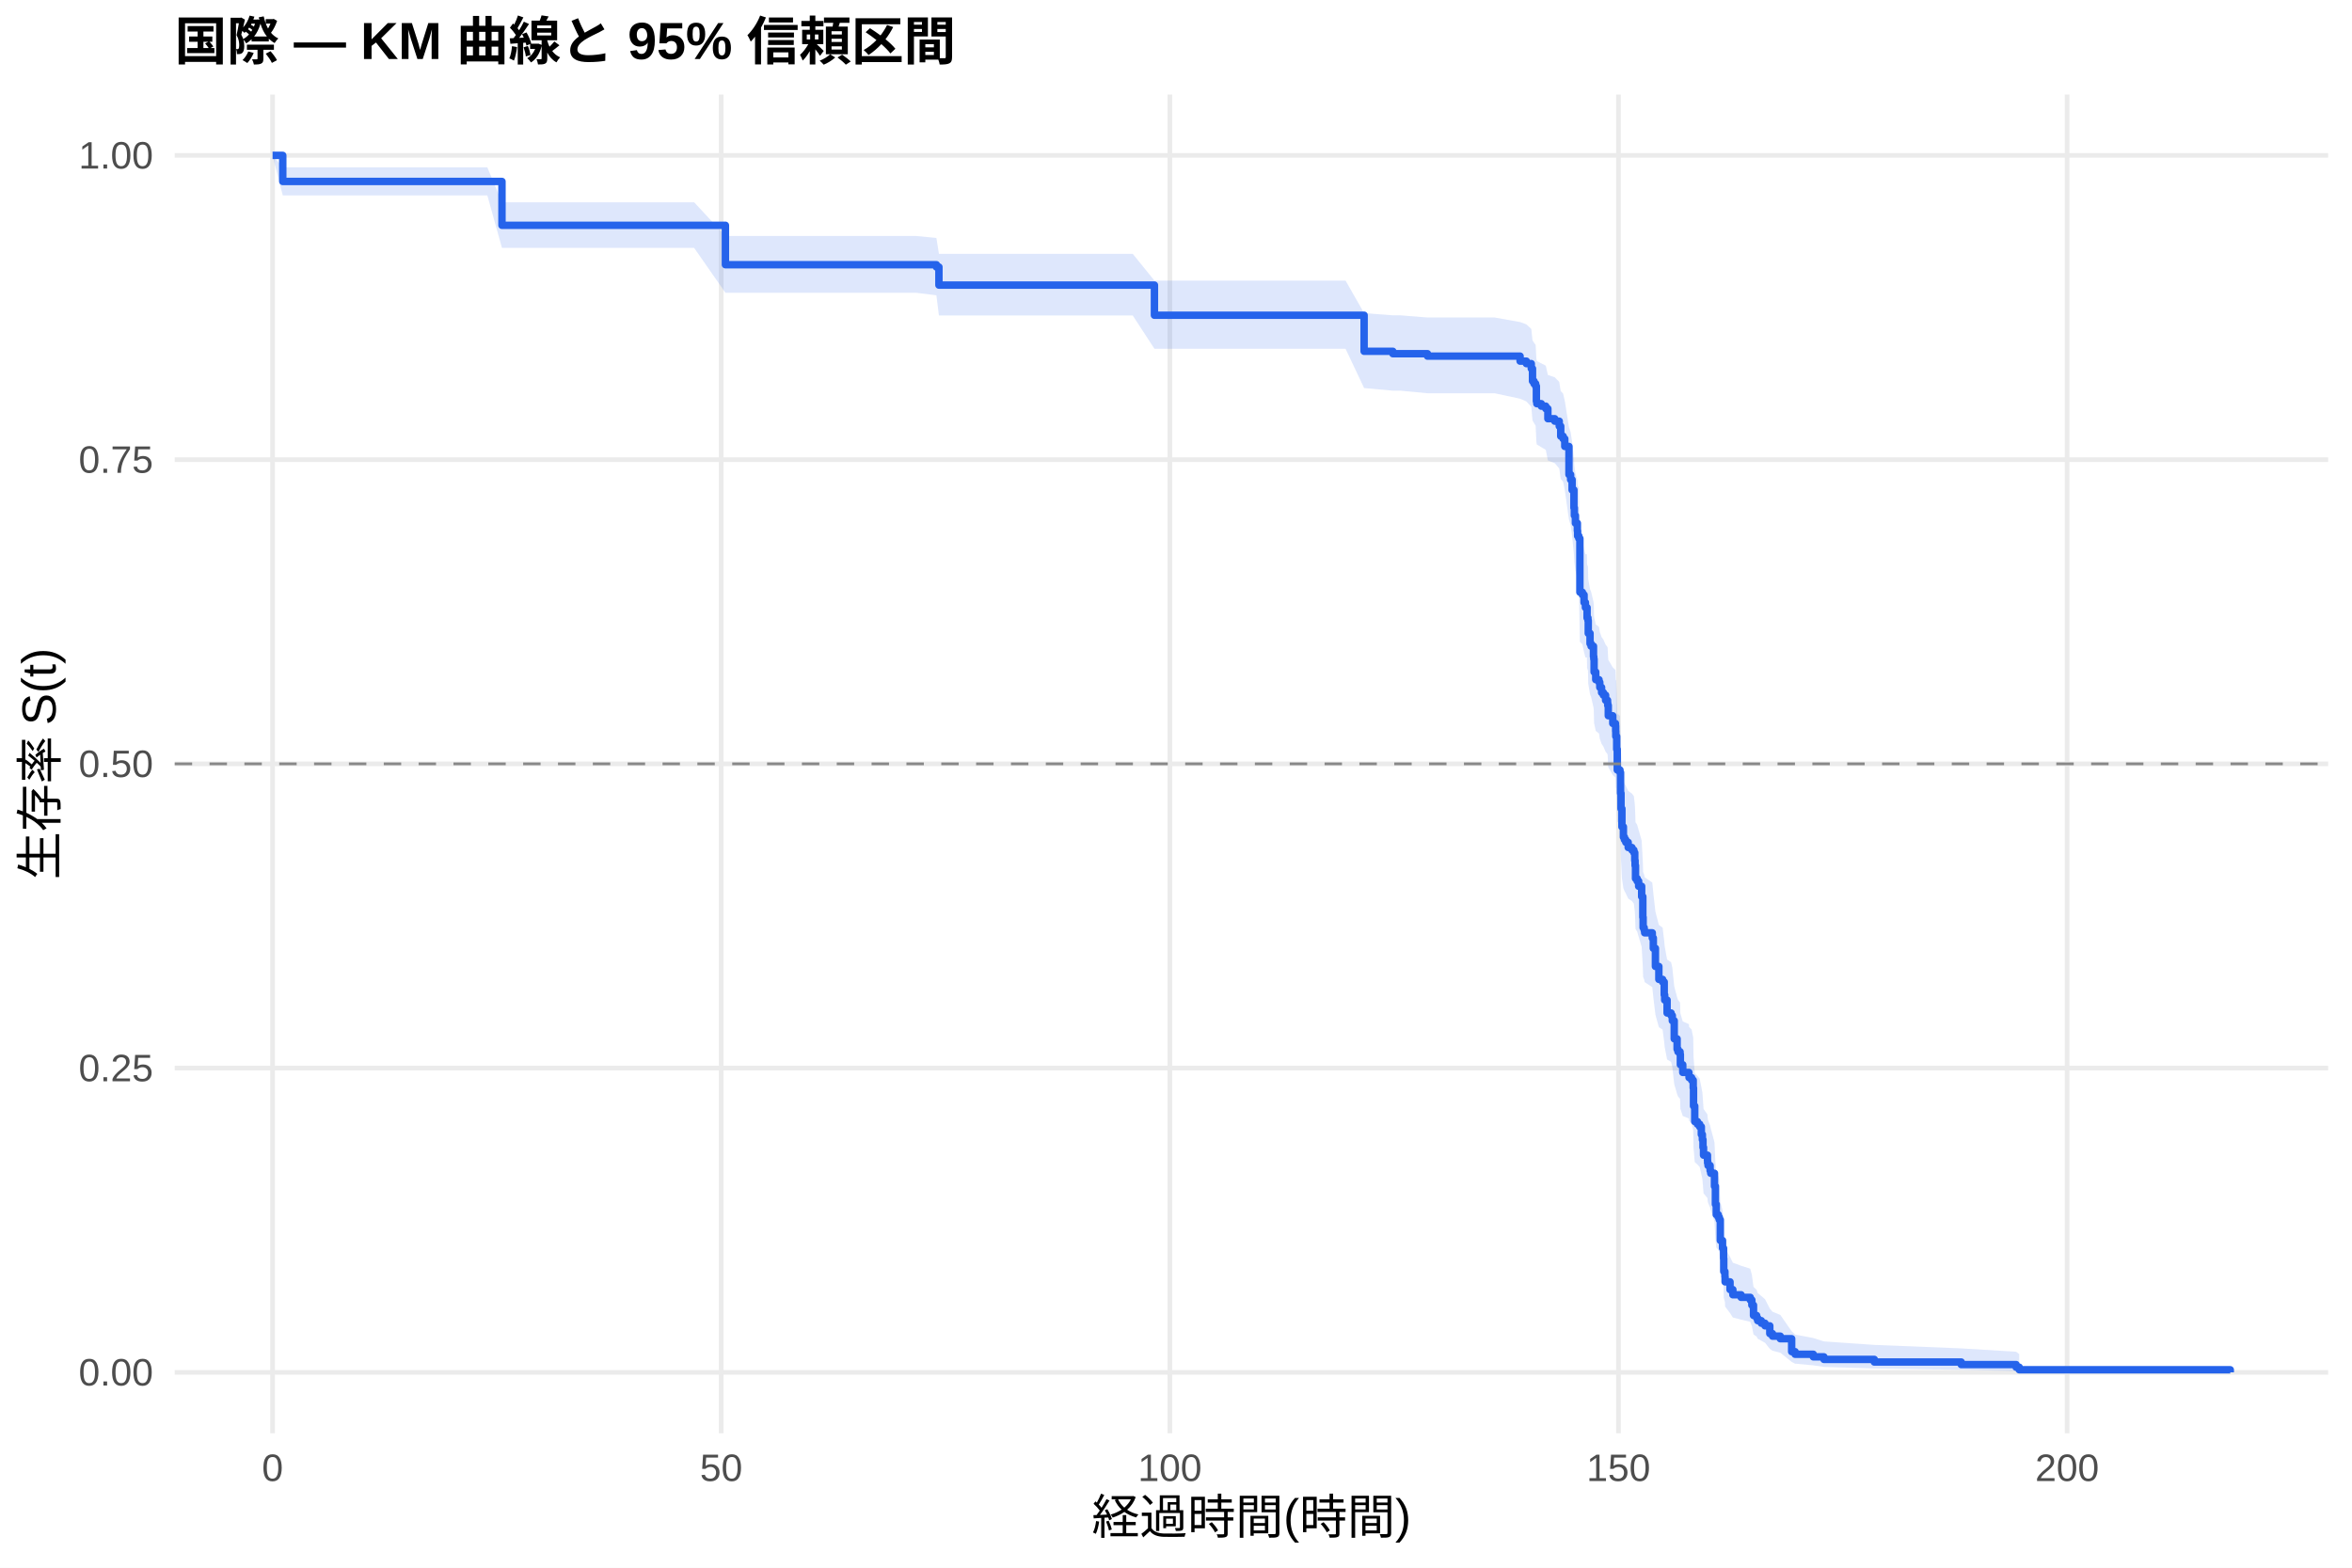
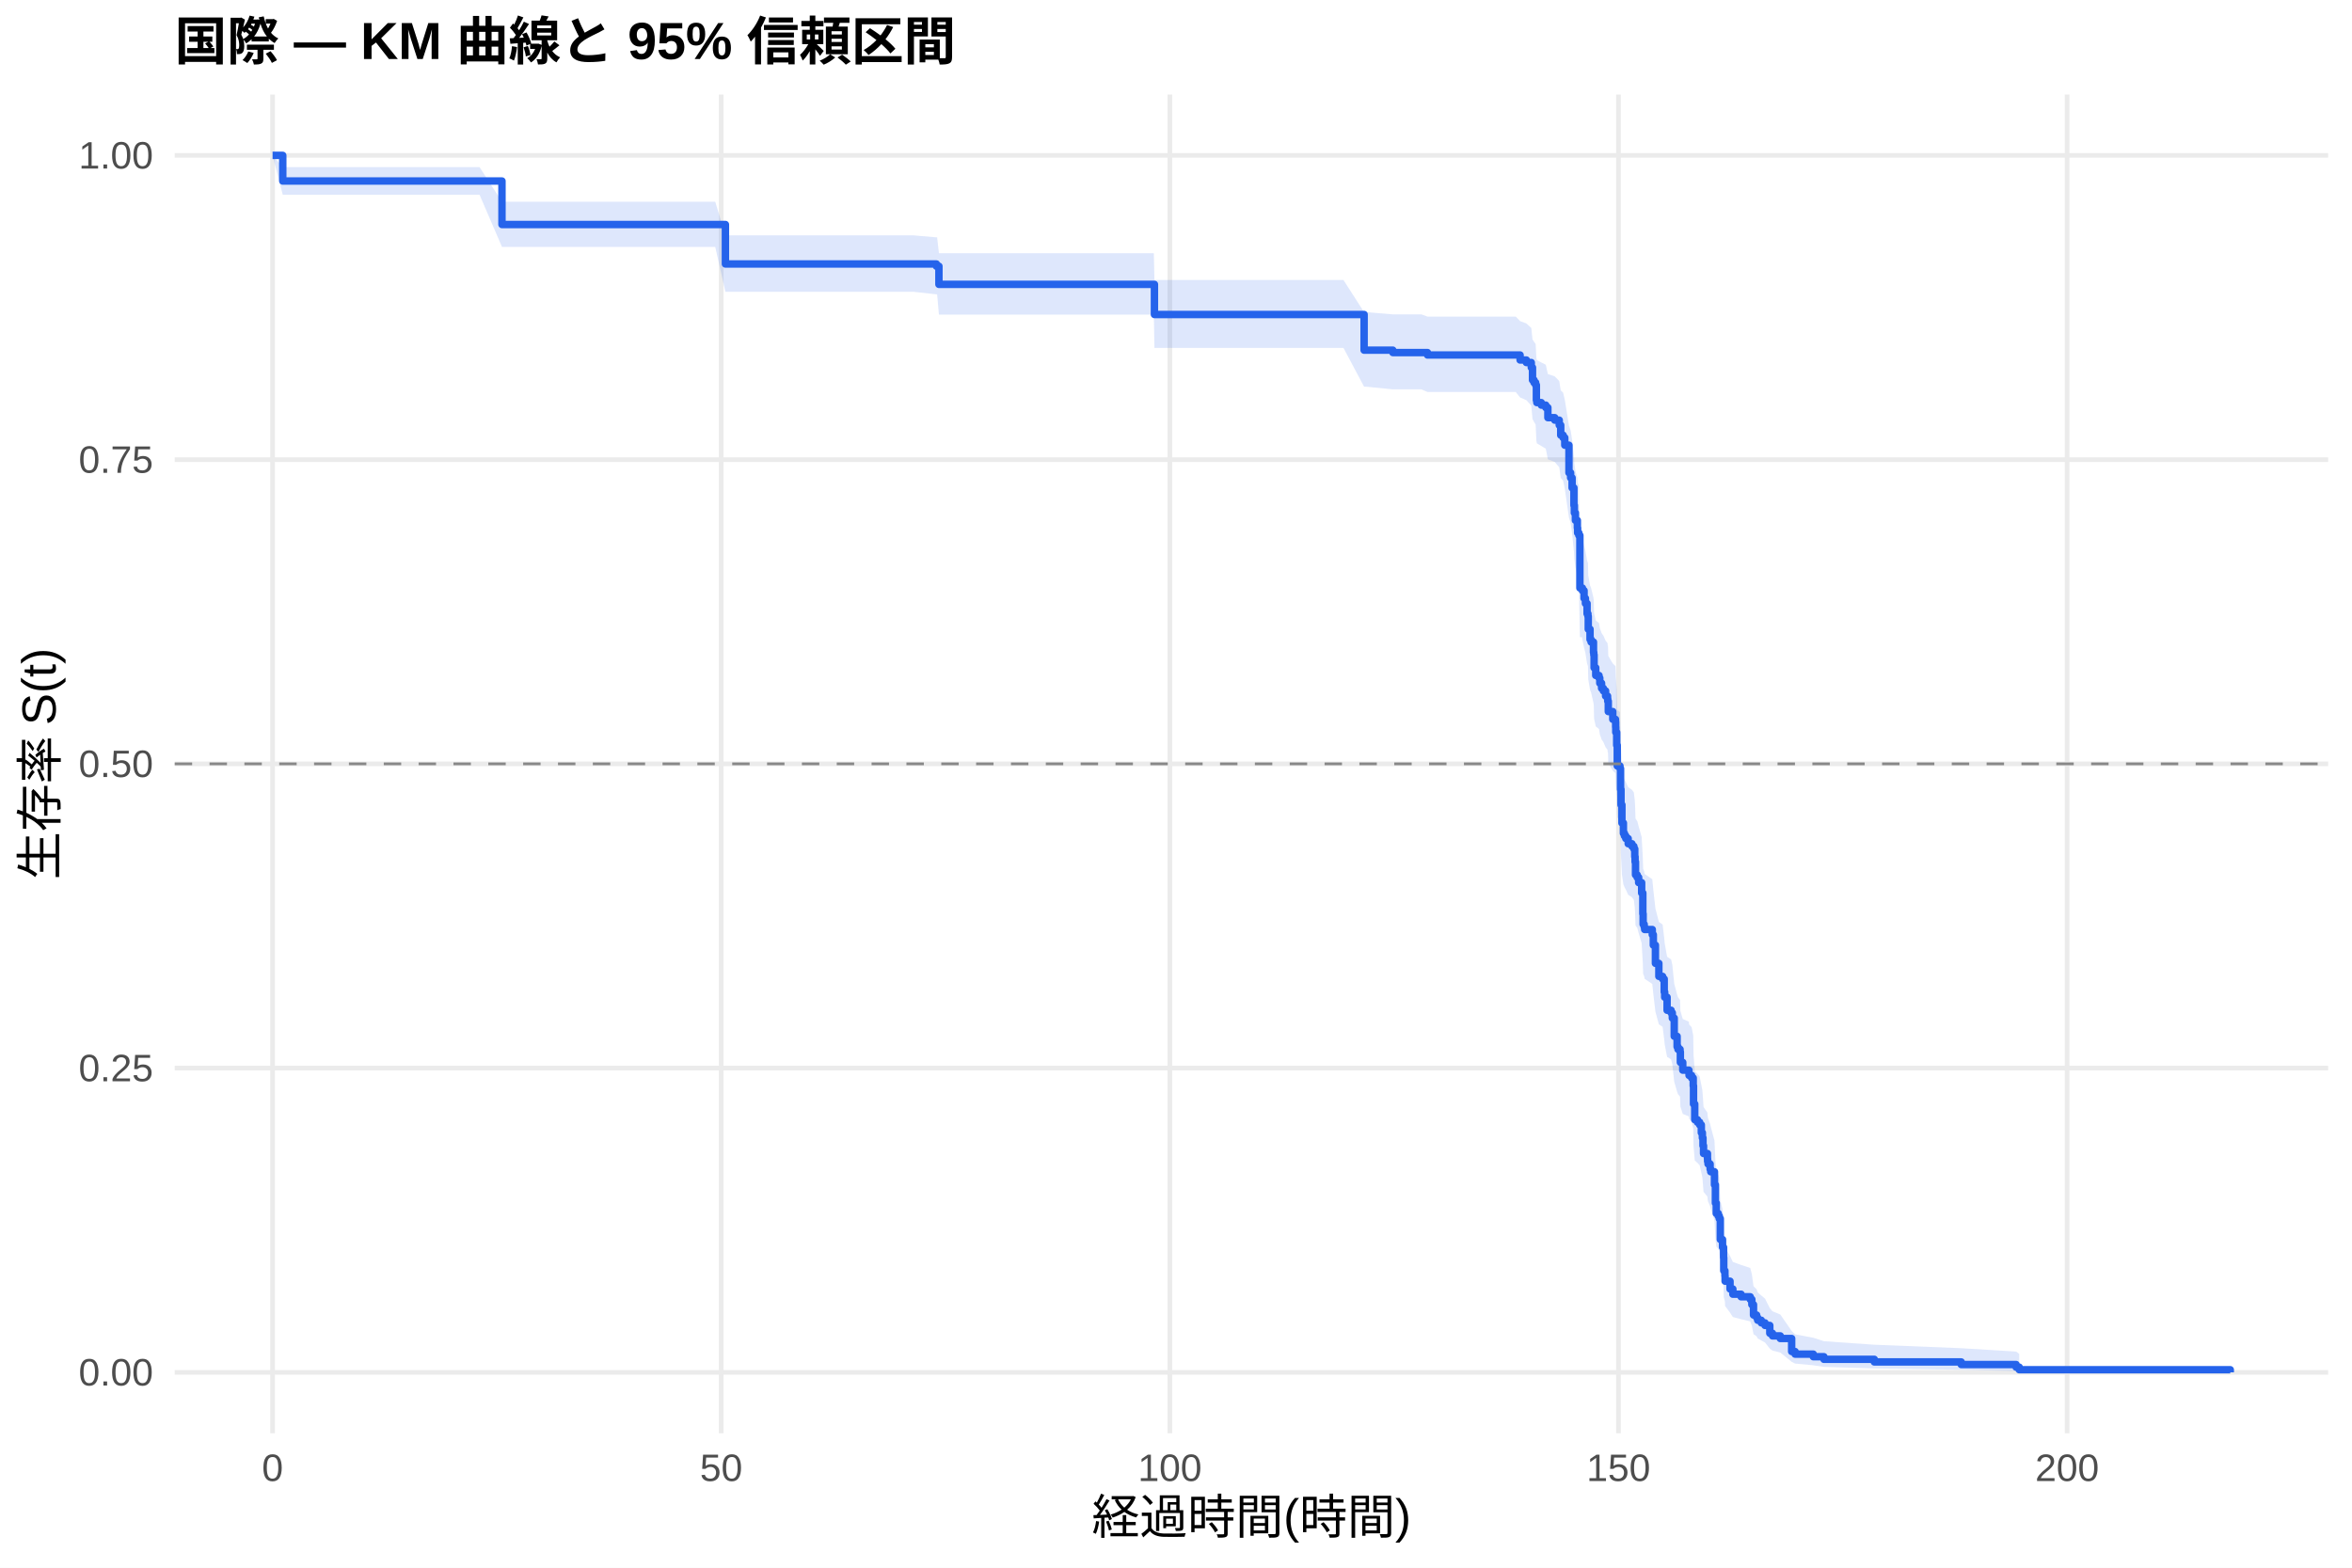
<svg xmlns="http://www.w3.org/2000/svg" width="540.00pt" height="360.00pt" viewBox="0 0 540.00 360.00">
  <g class="svglite">
    <defs>
      <style type="text/css">
    .svglite line, .svglite polyline, .svglite polygon, .svglite path, .svglite rect, .svglite circle {
      fill: none;
      stroke: #000000;
      stroke-linecap: round;
      stroke-linejoin: round;
      stroke-miterlimit: 10.00;
    }
    .svglite text {
      white-space: pre;
    }
    .svglite g.glyphgroup path {
      fill: inherit;
      stroke: none;
    }
  </style>
    </defs>
    <rect width="100%" height="100%" style="stroke: none; fill: #FFFFFF;" />
    <defs>
      <clipPath id="cpMC4wMHw1NDAuMDB8MC4wMHwzNjAuMDA=">
        <rect x="0.00" y="0.00" width="540.00" height="360.00" />
      </clipPath>
    </defs>
    <g clip-path="url(#cpMC4wMHw1NDAuMDB8MC4wMHwzNjAuMDA=)">
      <rect x="0" y="0.00" width="540.00" height="360.00" style="stroke-width: 1.07; stroke: none; fill: #FFFFFF;" />
    </g>
    <defs>
      <clipPath id="cpNDAuMTF8NTM0LjUyfDIxLjcxfDMyOS4xMg==">
        <rect x="40.11" y="21.71" width="494.41" height="307.41" />
      </clipPath>
    </defs>
    <g clip-path="url(#cpNDAuMTF8NTM0LjUyfDIxLjcxfDMyOS4xMg==)">
      <polyline points="40.11,315.14 534.52,315.14 " style="stroke-width: 1.07; stroke: #EBEBEB; stroke-linecap: butt;" />
      <polyline points="40.11,245.28 534.52,245.28 " style="stroke-width: 1.07; stroke: #EBEBEB; stroke-linecap: butt;" />
      <polyline points="40.11,175.41 534.52,175.41 " style="stroke-width: 1.07; stroke: #EBEBEB; stroke-linecap: butt;" />
      <polyline points="40.11,105.55 534.52,105.55 " style="stroke-width: 1.07; stroke: #EBEBEB; stroke-linecap: butt;" />
      <polyline points="40.11,35.68 534.52,35.68 " style="stroke-width: 1.07; stroke: #EBEBEB; stroke-linecap: butt;" />
      <polyline points="62.58,329.12 62.58,21.71 " style="stroke-width: 1.07; stroke: #EBEBEB; stroke-linecap: butt;" />
      <polyline points="165.58,329.12 165.58,21.71 " style="stroke-width: 1.07; stroke: #EBEBEB; stroke-linecap: butt;" />
      <polyline points="268.59,329.12 268.59,21.71 " style="stroke-width: 1.07; stroke: #EBEBEB; stroke-linecap: butt;" />
      <polyline points="371.59,329.12 371.59,21.71 " style="stroke-width: 1.07; stroke: #EBEBEB; stroke-linecap: butt;" />
      <polyline points="474.59,329.12 474.59,21.71 " style="stroke-width: 1.07; stroke: #EBEBEB; stroke-linecap: butt;" />
-       <polygon points="62.58,35.68 64.92,38.43 70.65,38.43 80.33,38.43 92.35,38.43 105.26,38.43 111.89,38.43 115.25,46.45 129.71,46.45 141.76,46.45 159.37,46.45 166.55,54.19 178.22,54.19 194.29,54.19 204.93,54.19 210.32,54.19 214.99,54.64 215.57,58.29 223.09,58.29 232.30,58.29 244.00,58.29 260.07,58.29 265.05,64.44 283.90,64.44 294.06,64.44 303.61,64.44 308.93,64.44 313.19,71.91 319.78,72.41 321.49,72.41 327.74,72.91 332.21,72.91 343.16,72.91 349.00,73.96 350.44,74.48 351.57,75.53 351.85,78.15 352.19,78.68 352.57,79.21 352.74,82.38 352.84,82.91 353.87,83.44 354.90,83.97 355.38,86.10 356.96,86.64 357.99,87.71 358.33,89.85 358.37,89.85 358.88,90.40 359.26,92.04 360.22,98.10 360.60,99.20 360.94,101.42 361.36,105.31 361.46,106.98 361.70,108.66 362.15,110.34 362.21,111.46 362.49,112.02 362.73,123.86 363.31,124.43 363.69,126.13 364.00,127.27 364.34,127.27 364.38,129.56 364.58,130.13 364.65,133.00 365.06,135.30 365.30,135.88 365.85,138.18 365.92,138.76 365.99,141.65 366.37,143.38 367.12,143.96 367.30,145.12 367.71,146.28 368.12,146.86 368.63,148.02 369.08,148.61 369.12,149.19 369.25,151.52 370.28,153.26 370.90,153.85 370.94,155.02 370.97,156.18 371.07,156.18 371.18,159.12 371.31,163.83 371.93,164.42 372.07,169.15 372.17,172.70 372.38,176.86 372.72,179.24 372.96,179.84 373.27,180.44 373.82,181.63 374.68,182.23 375.12,182.82 375.33,184.62 375.40,185.81 375.50,188.81 375.88,189.41 376.22,190.61 376.91,193.01 377.18,197.83 377.25,200.25 377.49,200.86 377.60,201.46 379.35,202.67 379.59,205.10 380.07,209.35 380.86,212.40 381.72,213.01 382.09,216.06 382.20,217.29 382.75,220.35 383.67,220.97 383.95,222.20 384.39,226.51 385.05,228.98 385.25,229.60 385.73,230.22 385.80,232.70 386.35,234.56 387.76,235.18 387.79,235.80 388.38,236.42 388.75,238.29 388.82,242.67 389.10,246.43 389.72,247.06 390.23,247.69 390.61,249.58 390.85,250.85 390.99,252.75 391.12,254.65 392.02,255.92 392.05,256.55 392.15,257.19 392.63,258.47 392.77,259.10 393.63,262.30 393.84,266.81 394.04,269.40 394.49,270.05 394.73,270.70 394.97,275.93 395.48,277.90 395.72,280.55 395.76,283.88 396.03,285.23 396.07,286.57 397.20,288.61 397.85,289.97 399.74,290.66 401.84,291.34 402.21,292.72 402.59,295.51 403.31,296.21 403.55,296.92 404.38,297.62 405.23,298.34 406.33,300.49 406.95,301.22 408.74,301.95 411.35,305.70 412.14,306.47 416.32,307.26 418.76,308.04 430.33,308.84 450.28,309.64 462.88,310.41 463.60,310.94 463.60,315.06 462.88,314.84 450.28,314.57 430.33,314.25 418.76,313.90 416.32,313.53 412.14,313.15 411.35,312.75 408.74,310.63 406.95,310.18 406.33,309.73 405.23,308.35 404.38,307.88 403.55,307.41 403.31,306.93 402.59,306.45 402.21,304.51 401.84,303.53 399.74,303.04 397.85,302.54 397.20,301.54 396.07,300.03 396.03,299.01 395.76,297.99 395.72,295.42 395.48,293.33 394.97,291.76 394.73,287.53 394.49,287.00 394.04,286.47 393.84,284.33 393.63,280.56 392.77,277.85 392.63,277.30 392.15,276.21 392.05,275.67 392.02,275.12 391.12,274.03 390.99,272.38 390.85,270.73 390.61,269.63 390.23,267.98 389.72,267.42 389.10,266.87 388.82,263.54 388.75,259.64 388.38,257.96 387.79,257.40 387.76,256.84 386.35,256.28 385.80,254.60 385.73,252.35 385.25,251.78 385.05,251.22 384.39,248.96 383.95,245.00 383.67,243.86 382.75,243.29 382.20,240.45 382.09,239.30 381.72,236.45 380.86,235.88 380.07,233.01 379.59,228.99 379.35,226.68 377.60,225.53 377.49,224.95 377.25,224.38 377.18,222.06 376.91,217.42 376.22,215.10 375.88,213.93 375.50,213.35 375.40,210.44 375.33,209.27 375.12,207.51 374.68,206.93 373.82,206.34 373.27,205.17 372.96,204.59 372.72,204.00 372.38,201.65 372.17,197.53 372.07,194.00 371.93,189.26 371.31,188.67 371.18,183.92 371.07,180.95 370.97,180.95 370.94,179.76 370.90,178.57 370.28,177.98 369.25,176.19 369.12,173.81 369.08,173.21 368.63,172.62 368.12,171.42 367.71,170.83 367.30,169.63 367.12,168.44 366.37,167.84 365.99,166.04 365.92,163.04 365.85,162.44 365.30,160.04 365.06,159.43 364.65,157.02 364.58,154.00 364.38,153.40 364.34,150.98 364.00,150.98 363.69,149.78 363.31,147.97 362.73,147.37 362.49,134.64 362.21,134.03 362.15,132.81 361.70,130.98 361.46,129.15 361.36,127.31 360.94,123.02 360.60,120.55 360.22,119.32 359.26,112.51 358.88,110.64 358.37,110.02 358.33,110.02 357.99,107.58 356.96,106.36 355.38,105.75 354.90,103.30 353.87,102.69 352.84,102.07 352.74,101.46 352.57,97.76 352.19,97.14 351.85,96.53 351.57,93.43 350.44,92.18 349.00,91.56 343.16,90.31 332.21,90.31 327.74,90.31 321.49,89.71 319.78,89.71 313.19,89.11 308.93,80.09 303.61,80.09 294.06,80.09 283.90,80.09 265.05,80.09 260.07,72.45 244.00,72.45 232.30,72.45 223.09,72.45 215.57,72.45 214.99,67.81 210.32,67.23 204.93,67.23 194.29,67.23 178.22,67.23 166.55,67.23 159.37,56.93 141.76,56.93 129.71,56.93 115.25,56.93 111.89,44.87 105.26,44.87 92.35,44.87 80.33,44.87 70.65,44.87 64.92,44.87 62.58,35.68 " style="stroke-width: 0.00; stroke: none; stroke-linecap: butt; fill: #2563EB; fill-opacity: 0.15;" />
-       <polyline points="62.58,35.68 64.92,38.43 70.65,38.43 80.33,38.43 92.35,38.43 105.26,38.43 111.89,38.43 115.25,46.45 129.71,46.45 141.76,46.45 159.37,46.45 166.55,54.19 178.22,54.19 194.29,54.19 204.93,54.19 210.32,54.19 214.99,54.64 215.57,58.29 223.09,58.29 232.30,58.29 244.00,58.29 260.07,58.29 265.05,64.44 283.90,64.44 294.06,64.44 303.61,64.44 308.93,64.44 313.19,71.91 319.78,72.41 321.49,72.41 327.74,72.91 332.21,72.91 343.16,72.91 349.00,73.96 350.44,74.48 351.57,75.53 351.85,78.15 352.19,78.68 352.57,79.21 352.74,82.38 352.84,82.91 353.87,83.44 354.90,83.97 355.38,86.10 356.96,86.64 357.99,87.71 358.33,89.85 358.37,89.85 358.88,90.40 359.26,92.04 360.22,98.10 360.60,99.20 360.94,101.42 361.36,105.31 361.46,106.98 361.70,108.66 362.15,110.34 362.21,111.46 362.49,112.02 362.73,123.86 363.31,124.43 363.69,126.13 364.00,127.27 364.34,127.27 364.38,129.56 364.58,130.13 364.65,133.00 365.06,135.30 365.30,135.88 365.85,138.18 365.92,138.76 365.99,141.65 366.37,143.38 367.12,143.96 367.30,145.12 367.71,146.28 368.12,146.86 368.63,148.02 369.08,148.61 369.12,149.19 369.25,151.52 370.28,153.26 370.90,153.85 370.94,155.02 370.97,156.18 371.07,156.18 371.18,159.12 371.31,163.83 371.93,164.42 372.07,169.15 372.17,172.70 372.38,176.86 372.72,179.24 372.96,179.84 373.27,180.44 373.82,181.63 374.68,182.23 375.12,182.82 375.33,184.62 375.40,185.81 375.50,188.81 375.88,189.41 376.22,190.61 376.91,193.01 377.18,197.83 377.25,200.25 377.49,200.86 377.60,201.46 379.35,202.67 379.59,205.10 380.07,209.35 380.86,212.40 381.72,213.01 382.09,216.06 382.20,217.29 382.75,220.35 383.67,220.97 383.95,222.20 384.39,226.51 385.05,228.98 385.25,229.60 385.73,230.22 385.80,232.70 386.35,234.56 387.76,235.18 387.79,235.80 388.38,236.42 388.75,238.29 388.82,242.67 389.10,246.43 389.72,247.06 390.23,247.69 390.61,249.58 390.85,250.85 390.99,252.75 391.12,254.65 392.02,255.92 392.05,256.55 392.15,257.19 392.63,258.47 392.77,259.10 393.63,262.30 393.84,266.81 394.04,269.40 394.49,270.05 394.73,270.70 394.97,275.93 395.48,277.90 395.72,280.55 395.76,283.88 396.03,285.23 396.07,286.57 397.20,288.61 397.85,289.97 399.74,290.66 401.84,291.34 402.21,292.72 402.59,295.51 403.31,296.21 403.55,296.92 404.38,297.62 405.23,298.34 406.33,300.49 406.95,301.22 408.74,301.95 411.35,305.70 412.14,306.47 416.32,307.26 418.76,308.04 430.33,308.84 450.28,309.64 462.88,310.41 463.60,310.94 " style="stroke-width: 1.07; stroke: none; stroke-linecap: butt;" />
-       <polyline points="463.60,315.06 462.88,314.84 450.28,314.57 430.33,314.25 418.76,313.90 416.32,313.53 412.14,313.15 411.35,312.75 408.74,310.63 406.95,310.18 406.33,309.73 405.23,308.35 404.38,307.88 403.55,307.41 403.31,306.93 402.59,306.45 402.21,304.51 401.84,303.53 399.74,303.04 397.85,302.54 397.20,301.54 396.07,300.03 396.03,299.01 395.76,297.99 395.72,295.42 395.48,293.33 394.97,291.76 394.73,287.53 394.49,287.00 394.04,286.47 393.84,284.33 393.63,280.56 392.77,277.85 392.63,277.30 392.15,276.21 392.05,275.67 392.02,275.12 391.12,274.03 390.99,272.38 390.85,270.73 390.61,269.63 390.23,267.98 389.72,267.42 389.10,266.87 388.82,263.54 388.75,259.64 388.38,257.96 387.79,257.40 387.76,256.84 386.35,256.28 385.80,254.60 385.73,252.35 385.25,251.78 385.05,251.22 384.39,248.96 383.95,245.00 383.67,243.86 382.75,243.29 382.20,240.45 382.09,239.30 381.72,236.45 380.86,235.88 380.07,233.01 379.59,228.99 379.35,226.68 377.60,225.53 377.49,224.95 377.25,224.38 377.18,222.06 376.91,217.42 376.22,215.10 375.88,213.93 375.50,213.35 375.40,210.44 375.33,209.27 375.12,207.51 374.68,206.93 373.82,206.34 373.27,205.17 372.96,204.59 372.72,204.00 372.38,201.65 372.17,197.53 372.07,194.00 371.93,189.26 371.31,188.67 371.18,183.92 371.07,180.95 370.97,180.95 370.94,179.76 370.90,178.57 370.28,177.98 369.25,176.19 369.12,173.81 369.08,173.21 368.63,172.62 368.12,171.42 367.71,170.83 367.30,169.63 367.12,168.44 366.37,167.84 365.99,166.04 365.92,163.04 365.85,162.44 365.30,160.04 365.06,159.43 364.65,157.02 364.58,154.00 364.38,153.40 364.34,150.98 364.00,150.98 363.69,149.78 363.31,147.97 362.73,147.37 362.49,134.64 362.21,134.03 362.15,132.81 361.70,130.98 361.46,129.15 361.36,127.31 360.94,123.02 360.60,120.55 360.22,119.32 359.26,112.51 358.88,110.64 358.37,110.02 358.33,110.02 357.99,107.58 356.96,106.36 355.38,105.75 354.90,103.30 353.87,102.69 352.84,102.07 352.74,101.46 352.57,97.76 352.19,97.14 351.85,96.53 351.57,93.43 350.44,92.18 349.00,91.56 343.16,90.31 332.21,90.31 327.74,90.31 321.49,89.71 319.78,89.71 313.19,89.11 308.93,80.09 303.61,80.09 294.06,80.09 283.90,80.09 265.05,80.09 260.07,72.45 244.00,72.45 232.30,72.45 223.09,72.45 215.57,72.45 214.99,67.81 210.32,67.23 204.93,67.23 194.29,67.23 178.22,67.23 166.55,67.23 159.37,56.93 141.76,56.93 129.71,56.93 115.25,56.93 111.89,44.87 105.26,44.87 92.35,44.87 80.33,44.87 70.65,44.87 64.92,44.87 62.58,35.68 " style="stroke-width: 1.07; stroke: none; stroke-linecap: butt;" />
-       <polyline points="62.58,35.68 64.92,35.68 64.92,41.67 70.65,41.67 70.65,41.67 80.33,41.67 80.33,41.67 92.35,41.67 92.35,41.67 105.26,41.67 105.26,41.67 111.89,41.67 111.89,41.67 115.25,41.67 115.25,51.74 129.71,51.74 129.71,51.74 141.76,51.74 141.76,51.74 159.37,51.74 159.37,51.74 166.55,51.74 166.55,60.79 178.22,60.79 178.22,60.79 194.29,60.79 194.29,60.79 204.93,60.79 204.93,60.79 210.32,60.79 210.32,60.79 214.99,60.79 214.99,61.31 215.57,61.31 215.57,65.47 223.09,65.47 223.09,65.47 232.30,65.47 232.30,65.47 244.00,65.47 244.00,65.47 260.07,65.47 260.07,65.47 265.05,65.47 265.05,72.39 283.90,72.39 283.90,72.39 294.06,72.39 294.06,72.39 303.61,72.39 303.61,72.39 308.93,72.39 308.93,72.39 313.19,72.39 313.19,80.67 319.78,80.67 319.78,81.22 321.49,81.22 321.49,81.22 327.74,81.22 327.74,81.78 332.21,81.78 332.21,81.78 343.16,81.78 343.16,81.78 349.00,81.78 349.00,82.93 350.44,82.93 350.44,83.50 351.57,83.50 351.57,84.65 351.85,84.65 351.85,87.52 352.19,87.52 352.19,88.10 352.57,88.10 352.57,88.67 352.74,88.67 352.74,92.12 352.84,92.12 352.84,92.70 353.87,92.70 353.87,93.27 354.90,93.27 354.90,93.85 355.38,93.85 355.38,96.15 356.96,96.15 356.96,96.72 357.99,96.72 357.99,97.87 358.33,97.87 358.33,100.17 358.37,100.17 358.37,100.17 358.88,100.17 358.88,100.76 359.26,100.76 359.26,102.52 360.22,102.52 360.22,108.98 360.60,108.98 360.60,110.15 360.94,110.15 360.94,112.50 361.36,112.50 361.36,116.62 361.46,116.62 361.46,118.38 361.70,118.38 361.70,120.14 362.15,120.14 362.15,121.90 362.21,121.90 362.21,123.08 362.49,123.08 362.49,123.66 362.73,123.66 362.73,136.00 363.31,136.00 363.31,136.59 363.69,136.59 363.69,138.35 364.00,138.35 364.00,139.52 364.34,139.52 364.34,139.52 364.38,139.52 364.38,141.89 364.58,141.89 364.58,142.48 364.65,142.48 364.65,145.44 365.06,145.44 365.06,147.80 365.30,147.80 365.30,148.39 365.85,148.39 365.85,150.76 365.92,150.76 365.92,151.35 365.99,151.35 365.99,154.31 366.37,154.31 366.37,156.08 367.12,156.08 367.12,156.67 367.30,156.67 367.30,157.85 367.71,157.85 367.71,159.04 368.12,159.04 368.12,159.63 368.63,159.63 368.63,160.81 369.08,160.81 369.08,161.40 369.12,161.40 369.12,161.99 369.25,161.99 369.25,164.36 370.28,164.36 370.28,166.13 370.90,166.13 370.90,166.72 370.94,166.72 370.94,167.91 370.97,167.91 370.97,169.09 371.07,169.09 371.07,169.09 371.18,169.09 371.18,172.06 371.31,172.06 371.31,176.81 371.93,176.81 371.93,177.40 372.07,177.40 372.07,182.15 372.17,182.15 372.17,185.71 372.38,185.71 372.38,189.87 372.72,189.87 372.72,192.24 372.96,192.24 372.96,192.84 373.27,192.84 373.27,193.43 373.82,193.43 373.82,194.62 374.68,194.62 374.68,195.21 375.12,195.21 375.12,195.81 375.33,195.81 375.33,197.59 375.40,197.59 375.40,198.77 375.50,198.77 375.50,201.74 375.88,201.74 375.88,202.34 376.22,202.34 376.22,203.52 376.91,203.52 376.91,205.90 377.18,205.90 377.18,210.65 377.25,210.65 377.25,213.02 377.49,213.02 377.49,213.62 377.60,213.62 377.60,214.21 379.35,214.21 379.35,215.40 379.59,215.40 379.59,217.77 380.07,217.77 380.07,221.93 380.86,221.93 380.86,224.90 381.72,224.90 381.72,225.49 382.09,225.49 382.09,228.46 382.20,228.46 382.20,229.65 382.75,229.65 382.75,232.62 383.67,232.62 383.67,233.21 383.95,233.21 383.95,234.40 384.39,234.40 384.39,238.55 385.05,238.55 385.05,240.93 385.25,240.93 385.25,241.52 385.73,241.52 385.73,242.12 385.80,242.12 385.80,244.49 386.35,244.49 386.35,246.27 387.76,246.27 387.76,246.87 387.79,246.87 387.79,247.46 388.38,247.46 388.38,248.05 388.75,248.05 388.75,249.83 388.82,249.83 388.82,253.99 389.10,253.99 389.10,257.55 389.72,257.55 389.72,258.15 390.23,258.15 390.23,258.74 390.61,258.74 390.61,260.52 390.85,260.52 390.85,261.71 390.99,261.71 390.99,263.49 391.12,263.49 391.12,265.27 392.02,265.27 392.02,266.46 392.05,266.46 392.05,267.05 392.15,267.05 392.15,267.65 392.63,267.65 392.63,268.83 392.77,268.83 392.77,269.43 393.63,269.43 393.63,272.40 393.84,272.40 393.84,276.55 394.04,276.55 394.04,278.93 394.49,278.93 394.49,279.52 394.73,279.52 394.73,280.11 394.97,280.11 394.97,284.86 395.48,284.86 395.48,286.64 395.72,286.64 395.72,289.02 395.76,289.02 395.76,291.99 396.03,291.99 396.03,293.18 396.07,293.18 396.07,294.36 397.20,294.36 397.20,296.14 397.85,296.14 397.85,297.33 399.74,297.33 399.74,297.92 401.84,297.92 401.84,298.52 402.21,298.52 402.21,299.71 402.59,299.71 402.59,302.08 403.31,302.08 403.31,302.67 403.55,302.67 403.55,303.27 404.38,303.27 404.38,303.86 405.23,303.86 405.23,304.46 406.33,304.46 406.33,306.24 406.95,306.24 406.95,306.83 408.74,306.83 408.74,307.42 411.35,307.42 411.35,310.39 412.14,310.39 412.14,310.99 416.32,310.99 416.32,311.58 418.76,311.58 418.76,312.17 430.33,312.17 430.33,312.77 450.28,312.77 450.28,313.36 462.88,313.36 462.88,313.96 463.60,313.96 463.60,314.55 512.05,314.55 512.05,315.14 " style="stroke-width: 1.71; stroke: #2563EB; stroke-linecap: butt;" />
+       <polygon points="62.58,35.68 64.92,38.38 67.42,38.38 75.49,38.38 85.17,38.38 97.19,38.38 110.10,38.38 115.25,46.32 116.73,46.32 134.55,46.32 146.60,46.32 164.21,46.32 166.55,54.05 183.06,54.05 199.13,54.05 209.77,54.05 214.99,54.50 215.16,54.50 215.57,58.15 227.93,58.15 237.14,58.15 248.84,58.15 264.91,58.15 265.05,64.30 288.74,64.30 298.90,64.30 308.45,64.30 313.19,71.69 313.77,71.69 319.78,72.19 326.34,72.19 327.74,72.70 337.05,72.70 348.00,72.70 349.00,73.74 350.44,74.27 351.57,75.31 351.85,77.94 352.19,78.47 352.57,78.99 352.74,82.17 352.84,82.70 353.87,83.23 354.90,83.76 355.38,85.89 356.96,86.43 357.99,87.50 358.33,89.64 358.88,90.18 359.26,91.79 360.22,97.73 360.60,98.82 360.94,100.99 361.36,104.81 361.46,106.45 361.70,108.09 362.15,109.74 362.21,110.84 362.49,111.39 362.73,123.00 363.21,123.00 363.31,123.57 363.69,125.28 364.00,126.42 364.38,128.70 364.58,129.27 364.65,132.13 365.06,134.43 365.30,135.00 365.85,137.30 365.92,137.88 365.99,140.76 366.37,142.49 367.12,143.07 367.30,144.22 367.71,145.38 368.12,145.96 368.63,147.12 369.08,147.70 369.12,148.28 369.18,148.28 369.25,150.62 370.28,152.37 370.90,152.96 370.94,154.13 370.97,155.30 371.18,158.24 371.31,162.96 371.93,163.55 372.07,168.28 372.17,171.84 372.38,176.00 372.72,178.39 372.96,178.98 373.27,179.58 373.82,180.77 374.68,181.37 375.12,181.97 375.33,183.77 375.40,184.96 375.50,187.96 375.88,188.56 375.91,188.56 376.22,189.77 376.91,192.19 377.18,197.04 377.25,199.47 377.49,200.08 377.60,200.69 379.35,201.91 379.59,204.35 380.07,208.63 380.86,211.69 381.72,212.31 382.09,215.38 382.20,216.61 382.75,219.70 383.67,220.32 383.95,221.55 384.39,225.89 385.05,228.38 385.25,229.00 385.73,229.63 385.80,232.12 386.35,234.00 387.76,234.62 387.79,235.25 388.38,235.87 388.75,237.76 388.82,242.16 389.10,245.95 389.72,246.58 390.23,247.22 390.61,249.12 390.85,250.39 390.99,252.30 391.12,254.22 392.02,255.50 392.05,256.14 392.15,256.78 392.63,258.06 392.77,258.71 393.63,261.93 393.84,266.46 394.04,269.07 394.49,269.73 394.73,270.38 394.97,275.64 395.48,277.63 395.72,280.30 395.76,283.66 396.03,285.01 396.07,286.37 397.20,288.41 397.85,289.79 399.74,290.48 401.84,291.17 402.21,292.56 402.59,295.36 403.31,296.07 403.55,296.78 404.38,297.50 405.23,298.21 406.33,300.39 406.95,301.12 408.74,301.86 411.35,305.63 412.14,306.41 416.32,307.20 418.76,307.99 430.33,308.80 450.28,309.60 462.88,310.37 463.60,310.91 463.60,315.06 462.88,314.84 450.28,314.56 430.33,314.24 418.76,313.89 416.32,313.52 412.14,313.13 411.35,312.73 408.74,310.59 406.95,310.14 406.33,309.69 405.23,308.29 404.38,307.82 403.55,307.35 403.31,306.87 402.59,306.39 402.21,304.43 401.84,303.44 399.74,302.94 397.85,302.44 397.20,301.43 396.07,299.91 396.03,298.88 395.76,297.86 395.72,295.26 395.48,293.16 394.97,291.58 394.73,287.31 394.49,286.78 394.04,286.24 393.84,284.08 393.63,280.28 392.77,277.55 392.63,277.00 392.15,275.90 392.05,275.35 392.02,274.80 391.12,273.70 390.99,272.04 390.85,270.38 390.61,269.27 390.23,267.60 389.72,267.04 389.10,266.48 388.82,263.12 388.75,259.19 388.38,257.50 387.79,256.93 387.76,256.37 386.35,255.80 385.80,254.10 385.73,251.83 385.25,251.26 385.05,250.70 384.39,248.42 383.95,244.42 383.67,243.27 382.75,242.70 382.20,239.83 382.09,238.68 381.72,235.80 380.86,235.22 380.07,232.33 379.59,228.27 379.35,225.95 377.60,224.78 377.49,224.20 377.25,223.62 377.18,221.28 376.91,216.60 376.22,214.26 375.91,213.08 375.88,213.08 375.50,212.50 375.40,209.57 375.33,208.40 375.12,206.64 374.68,206.05 373.82,205.47 373.27,204.29 372.96,203.70 372.72,203.11 372.38,200.76 372.17,196.63 372.07,193.07 371.93,188.33 371.31,187.73 371.18,182.96 370.97,179.98 370.94,178.78 370.90,177.58 370.28,176.98 369.25,175.19 369.18,172.78 369.12,172.78 369.08,172.19 368.63,171.59 368.12,170.40 367.71,169.80 367.30,168.61 367.12,167.41 366.37,166.81 365.99,165.02 365.92,162.02 365.85,161.42 365.30,159.01 365.06,158.41 364.65,156.00 364.58,152.98 364.38,152.38 364.00,149.96 363.69,148.74 363.31,146.92 363.21,146.32 362.73,146.32 362.49,133.86 362.21,133.26 362.15,132.07 361.70,130.27 361.46,128.48 361.36,126.68 360.94,122.47 360.60,120.06 360.22,118.86 359.26,112.19 358.88,110.37 358.33,109.76 357.99,107.31 356.96,106.09 355.38,105.48 354.90,103.03 353.87,102.41 352.84,101.80 352.74,101.18 352.57,97.48 352.19,96.86 351.85,96.24 351.57,93.14 350.44,91.89 349.00,91.27 348.00,90.02 337.05,90.02 327.74,90.02 326.34,89.41 319.78,89.41 313.77,88.81 313.19,88.81 308.45,79.89 298.90,79.89 288.74,79.89 265.05,79.89 264.91,72.24 248.84,72.24 237.14,72.24 227.93,72.24 215.57,72.24 215.16,67.59 214.99,67.59 209.77,67.01 199.13,67.01 183.06,67.01 166.55,67.01 164.21,56.70 146.60,56.70 134.55,56.70 116.73,56.70 115.25,56.70 110.10,44.72 97.19,44.72 85.17,44.72 75.49,44.72 67.42,44.72 64.92,44.72 62.58,35.68 " style="stroke-width: 0.00; stroke: none; stroke-linecap: butt; fill: #2563EB; fill-opacity: 0.15;" />
+       <polyline points="62.58,35.68 64.92,38.38 67.42,38.38 75.49,38.38 85.17,38.38 97.19,38.38 110.10,38.38 115.25,46.32 116.73,46.32 134.55,46.32 146.60,46.32 164.21,46.32 166.55,54.05 183.06,54.05 199.13,54.05 209.77,54.05 214.99,54.50 215.16,54.50 215.57,58.15 227.93,58.15 237.14,58.15 248.84,58.15 264.91,58.15 265.05,64.30 288.74,64.30 298.90,64.30 308.45,64.30 313.19,71.69 313.77,71.69 319.78,72.19 326.34,72.19 327.74,72.70 337.05,72.70 348.00,72.70 349.00,73.74 350.44,74.27 351.57,75.31 351.85,77.94 352.19,78.47 352.57,78.99 352.74,82.17 352.84,82.70 353.87,83.23 354.90,83.76 355.38,85.89 356.96,86.43 357.99,87.50 358.33,89.64 358.88,90.18 359.26,91.79 360.22,97.73 360.60,98.82 360.94,100.99 361.36,104.81 361.46,106.45 361.70,108.09 362.15,109.74 362.21,110.84 362.49,111.39 362.73,123.00 363.21,123.00 363.31,123.57 363.69,125.28 364.00,126.42 364.38,128.70 364.58,129.27 364.65,132.13 365.06,134.43 365.30,135.00 365.85,137.30 365.92,137.88 365.99,140.76 366.37,142.49 367.12,143.07 367.30,144.22 367.71,145.38 368.12,145.96 368.63,147.12 369.08,147.70 369.12,148.28 369.18,148.28 369.25,150.62 370.28,152.37 370.90,152.96 370.94,154.13 370.97,155.30 371.18,158.24 371.31,162.96 371.93,163.55 372.07,168.28 372.17,171.84 372.38,176.00 372.72,178.39 372.96,178.98 373.27,179.58 373.82,180.77 374.68,181.37 375.12,181.97 375.33,183.77 375.40,184.96 375.50,187.96 375.88,188.56 375.91,188.56 376.22,189.77 376.91,192.19 377.18,197.04 377.25,199.47 377.49,200.08 377.60,200.69 379.35,201.91 379.59,204.35 380.07,208.63 380.86,211.69 381.72,212.31 382.09,215.38 382.20,216.61 382.75,219.70 383.67,220.32 383.95,221.55 384.39,225.89 385.05,228.38 385.25,229.00 385.73,229.63 385.80,232.12 386.35,234.00 387.76,234.62 387.79,235.25 388.38,235.87 388.75,237.76 388.82,242.16 389.10,245.95 389.72,246.58 390.23,247.22 390.61,249.12 390.85,250.39 390.99,252.30 391.12,254.22 392.02,255.50 392.05,256.14 392.15,256.78 392.63,258.06 392.77,258.71 393.63,261.93 393.84,266.46 394.04,269.07 394.49,269.73 394.73,270.38 394.97,275.64 395.48,277.63 395.72,280.30 395.76,283.66 396.03,285.01 396.07,286.37 397.20,288.41 397.85,289.79 399.74,290.48 401.84,291.17 402.21,292.56 402.59,295.36 403.31,296.07 403.55,296.78 404.38,297.50 405.23,298.21 406.33,300.39 406.95,301.12 408.74,301.86 411.35,305.63 412.14,306.41 416.32,307.20 418.76,307.99 430.33,308.80 450.28,309.60 462.88,310.37 463.60,310.91 " style="stroke-width: 1.07; stroke: none; stroke-linecap: butt;" />
+       <polyline points="463.60,315.06 462.88,314.84 450.28,314.56 430.33,314.24 418.76,313.89 416.32,313.52 412.14,313.13 411.35,312.73 408.74,310.59 406.95,310.14 406.33,309.69 405.23,308.29 404.38,307.82 403.55,307.35 403.31,306.87 402.59,306.39 402.21,304.43 401.84,303.44 399.74,302.94 397.85,302.44 397.20,301.43 396.07,299.91 396.03,298.88 395.76,297.86 395.72,295.26 395.48,293.16 394.97,291.58 394.73,287.31 394.49,286.78 394.04,286.24 393.84,284.08 393.63,280.28 392.77,277.55 392.63,277.00 392.15,275.90 392.05,275.35 392.02,274.80 391.12,273.70 390.99,272.04 390.85,270.38 390.61,269.27 390.23,267.60 389.72,267.04 389.10,266.48 388.82,263.12 388.75,259.19 388.38,257.50 387.79,256.93 387.76,256.37 386.35,255.80 385.80,254.10 385.73,251.83 385.25,251.26 385.05,250.70 384.39,248.42 383.95,244.42 383.67,243.27 382.75,242.70 382.20,239.83 382.09,238.68 381.72,235.80 380.86,235.22 380.07,232.33 379.59,228.27 379.35,225.95 377.60,224.78 377.49,224.20 377.25,223.62 377.18,221.28 376.91,216.60 376.22,214.26 375.91,213.08 375.88,213.08 375.50,212.50 375.40,209.57 375.33,208.40 375.12,206.64 374.68,206.05 373.82,205.47 373.27,204.29 372.96,203.70 372.72,203.11 372.38,200.76 372.17,196.63 372.07,193.07 371.93,188.33 371.31,187.73 371.18,182.96 370.97,179.98 370.94,178.78 370.90,177.58 370.28,176.98 369.25,175.19 369.18,172.78 369.12,172.78 369.08,172.19 368.63,171.59 368.12,170.40 367.71,169.80 367.30,168.61 367.12,167.41 366.37,166.81 365.99,165.02 365.92,162.02 365.85,161.42 365.30,159.01 365.06,158.41 364.65,156.00 364.58,152.98 364.38,152.38 364.00,149.96 363.69,148.74 363.31,146.92 363.21,146.32 362.73,146.32 362.49,133.86 362.21,133.26 362.15,132.07 361.70,130.27 361.46,128.48 361.36,126.68 360.94,122.47 360.60,120.06 360.22,118.86 359.26,112.19 358.88,110.37 358.33,109.76 357.99,107.31 356.96,106.09 355.38,105.48 354.90,103.03 353.87,102.41 352.84,101.80 352.74,101.18 352.57,97.48 352.19,96.86 351.85,96.24 351.57,93.14 350.44,91.89 349.00,91.27 348.00,90.02 337.05,90.02 327.74,90.02 326.34,89.41 319.78,89.41 313.77,88.81 313.19,88.81 308.45,79.89 298.90,79.89 288.74,79.89 265.05,79.89 264.91,72.24 248.84,72.24 237.14,72.24 227.93,72.24 215.57,72.24 215.16,67.59 214.99,67.59 209.77,67.01 199.13,67.01 183.06,67.01 166.55,67.01 164.21,56.70 146.60,56.70 134.55,56.70 116.73,56.70 115.25,56.70 110.10,44.72 97.19,44.72 85.17,44.72 75.49,44.72 67.42,44.72 64.92,44.72 62.58,35.68 " style="stroke-width: 1.07; stroke: none; stroke-linecap: butt;" />
+       <polyline points="62.58,35.68 64.92,35.68 64.92,41.57 67.42,41.57 67.42,41.57 75.49,41.57 75.49,41.57 85.17,41.57 85.17,41.57 97.19,41.57 97.19,41.57 110.10,41.57 110.10,41.57 115.25,41.57 115.25,51.56 116.73,51.56 116.73,51.56 134.55,51.56 134.55,51.56 146.60,51.56 146.60,51.56 164.21,51.56 164.21,51.56 166.55,51.56 166.55,60.62 183.06,60.62 183.06,60.62 199.13,60.62 199.13,60.62 209.77,60.62 209.77,60.62 214.99,60.62 214.99,61.13 215.16,61.13 215.16,61.13 215.57,61.13 215.57,65.30 227.93,65.30 227.93,65.30 237.14,65.30 237.14,65.30 248.84,65.30 248.84,65.30 264.91,65.30 264.91,65.30 265.05,65.30 265.05,72.22 288.74,72.22 288.74,72.22 298.90,72.22 298.90,72.22 308.45,72.22 308.45,72.22 313.19,72.22 313.19,80.41 313.77,80.41 313.77,80.41 319.78,80.41 319.78,80.96 326.34,80.96 326.34,80.96 327.74,80.96 327.74,81.52 337.05,81.52 337.05,81.52 348.00,81.52 348.00,81.52 349.00,81.52 349.00,82.67 350.44,82.67 350.44,83.25 351.57,83.25 351.57,84.40 351.85,84.40 351.85,87.27 352.19,87.27 352.19,87.85 352.57,87.85 352.57,88.42 352.74,88.42 352.74,91.88 352.84,91.88 352.84,92.45 353.87,92.45 353.87,93.03 354.90,93.03 354.90,93.60 355.38,93.60 355.38,95.91 356.96,95.91 356.96,96.48 357.99,96.48 357.99,97.63 358.33,97.63 358.33,99.93 358.88,99.93 358.88,100.51 359.26,100.51 359.26,102.23 360.22,102.23 360.22,108.56 360.60,108.56 360.60,109.72 360.94,109.72 360.94,112.02 361.36,112.02 361.36,116.05 361.46,116.05 361.46,117.77 361.70,117.77 361.70,119.50 362.15,119.50 362.15,121.22 362.21,121.22 362.21,122.37 362.49,122.37 362.49,122.95 362.73,122.95 362.73,135.03 363.21,135.03 363.21,135.03 363.31,135.03 363.31,135.62 363.69,135.62 363.69,137.40 364.00,137.40 364.00,138.58 364.38,138.58 364.38,140.94 364.58,140.94 364.58,141.53 364.65,141.53 364.65,144.48 365.06,144.48 365.06,146.84 365.30,146.84 365.30,147.44 365.85,147.44 365.85,149.80 365.92,149.80 365.92,150.39 365.99,150.39 365.99,153.34 366.37,153.34 366.37,155.11 367.12,155.11 367.12,155.70 367.30,155.70 367.30,156.88 367.71,156.88 367.71,158.06 368.12,158.06 368.12,158.65 368.63,158.65 368.63,159.84 369.08,159.84 369.08,160.43 369.12,160.43 369.12,161.02 369.18,161.02 369.18,161.02 369.25,161.02 369.25,163.40 370.28,163.40 370.28,165.18 370.90,165.18 370.90,165.78 370.94,165.78 370.94,166.97 370.97,166.97 370.97,168.16 371.18,168.16 371.18,171.13 371.31,171.13 371.31,175.89 371.93,175.89 371.93,176.49 372.07,176.49 372.07,181.25 372.17,181.25 372.17,184.82 372.38,184.82 372.38,188.99 372.72,188.99 372.72,191.37 372.96,191.37 372.96,191.96 373.27,191.96 373.27,192.56 373.82,192.56 373.82,193.75 374.68,193.75 374.68,194.34 375.12,194.34 375.12,194.94 375.33,194.94 375.33,196.72 375.40,196.72 375.40,197.91 375.50,197.91 375.50,200.89 375.88,200.89 375.88,201.48 375.91,201.48 375.91,201.48 376.22,201.48 376.22,202.68 376.91,202.68 376.91,205.07 377.18,205.07 377.18,209.86 377.25,209.86 377.25,212.25 377.49,212.25 377.49,212.85 377.60,212.85 377.60,213.45 379.35,213.45 379.35,214.64 379.59,214.64 379.59,217.04 380.07,217.04 380.07,221.22 380.86,221.22 380.86,224.21 381.72,224.21 381.72,224.81 382.09,224.81 382.09,227.80 382.20,227.80 382.20,229.00 382.75,229.00 382.75,231.99 383.67,231.99 383.67,232.59 383.95,232.59 383.95,233.79 384.39,233.79 384.39,237.97 385.05,237.97 385.05,240.37 385.25,240.37 385.25,240.96 385.73,240.96 385.73,241.56 385.80,241.56 385.80,243.96 386.35,243.96 386.35,245.75 387.76,245.75 387.76,246.35 387.79,246.35 387.79,246.95 388.38,246.95 388.38,247.54 388.75,247.54 388.75,249.34 388.82,249.34 388.82,253.53 389.10,253.53 389.10,257.12 389.72,257.12 389.72,257.71 390.23,257.71 390.23,258.31 390.61,258.31 390.61,260.11 390.85,260.11 390.85,261.30 390.99,261.30 390.99,263.10 391.12,263.10 391.12,264.89 392.02,264.89 392.02,266.09 392.05,266.09 392.05,266.69 392.15,266.69 392.15,267.29 392.63,267.29 392.63,268.48 392.77,268.48 392.77,269.08 393.63,269.08 393.63,272.07 393.84,272.07 393.84,276.26 394.04,276.26 394.04,278.65 394.49,278.65 394.49,279.25 394.73,279.25 394.73,279.85 394.97,279.85 394.97,284.63 395.48,284.63 395.48,286.43 395.72,286.43 395.72,288.82 395.76,288.82 395.76,291.81 396.03,291.81 396.03,293.01 396.07,293.01 396.07,294.21 397.20,294.21 397.20,296.00 397.85,296.00 397.85,297.20 399.74,297.20 399.74,297.79 401.84,297.79 401.84,298.39 402.21,298.39 402.21,299.59 402.59,299.59 402.59,301.98 403.31,301.98 403.31,302.58 403.55,302.58 403.55,303.18 404.38,303.18 404.38,303.78 405.23,303.78 405.23,304.37 406.33,304.37 406.33,306.17 406.95,306.17 406.95,306.77 408.74,306.77 408.74,307.37 411.35,307.37 411.35,310.36 412.14,310.36 412.14,310.96 416.32,310.96 416.32,311.55 418.76,311.55 418.76,312.15 430.33,312.15 430.33,312.75 450.28,312.75 450.28,313.35 462.88,313.35 462.88,313.95 463.60,313.95 463.60,314.54 512.05,314.54 512.05,315.14 " style="stroke-width: 1.71; stroke: #2563EB; stroke-linecap: butt;" />
      <line x1="40.11" y1="175.41" x2="534.52" y2="175.41" style="stroke-width: 0.64; stroke: #888888; stroke-dasharray: 4.00,4.00; stroke-linecap: butt;" />
    </g>
    <g clip-path="url(#cpMC4wMHw1NDAuMDB8MC4wMHwzNjAuMDA=)">
      <text x="35.18" y="318.17" text-anchor="end" style="font-size: 8.80px;fill: #4D4D4D; font-family: &quot;Liberation Sans&quot;;" textLength="17.11px" lengthAdjust="spacingAndGlyphs">0.00</text>
      <text x="35.18" y="248.30" text-anchor="end" style="font-size: 8.80px;fill: #4D4D4D; font-family: &quot;Liberation Sans&quot;;" textLength="17.11px" lengthAdjust="spacingAndGlyphs">0.25</text>
      <text x="35.18" y="178.44" text-anchor="end" style="font-size: 8.80px;fill: #4D4D4D; font-family: &quot;Liberation Sans&quot;;" textLength="17.11px" lengthAdjust="spacingAndGlyphs">0.50</text>
      <text x="35.18" y="108.57" text-anchor="end" style="font-size: 8.80px;fill: #4D4D4D; font-family: &quot;Liberation Sans&quot;;" textLength="17.11px" lengthAdjust="spacingAndGlyphs">0.75</text>
      <text x="35.18" y="38.71" text-anchor="end" style="font-size: 8.80px;fill: #4D4D4D; font-family: &quot;Liberation Sans&quot;;" textLength="17.11px" lengthAdjust="spacingAndGlyphs">1.00</text>
      <text x="62.58" y="340.10" text-anchor="middle" style="font-size: 8.80px;fill: #4D4D4D; font-family: &quot;Liberation Sans&quot;;" textLength="4.89px" lengthAdjust="spacingAndGlyphs">0</text>
      <text x="165.58" y="340.10" text-anchor="middle" style="font-size: 8.80px;fill: #4D4D4D; font-family: &quot;Liberation Sans&quot;;" textLength="9.78px" lengthAdjust="spacingAndGlyphs">50</text>
      <text x="268.59" y="340.10" text-anchor="middle" style="font-size: 8.80px;fill: #4D4D4D; font-family: &quot;Liberation Sans&quot;;" textLength="14.67px" lengthAdjust="spacingAndGlyphs">100</text>
      <text x="371.59" y="340.10" text-anchor="middle" style="font-size: 8.80px;fill: #4D4D4D; font-family: &quot;Liberation Sans&quot;;" textLength="14.67px" lengthAdjust="spacingAndGlyphs">150</text>
      <text x="474.59" y="340.10" text-anchor="middle" style="font-size: 8.80px;fill: #4D4D4D; font-family: &quot;Liberation Sans&quot;;" textLength="14.67px" lengthAdjust="spacingAndGlyphs">200</text>
      <text x="287.32" y="352.24" text-anchor="middle" style="font-size: 11.00px; font-family: &quot;Liberation Sans&quot;;" textLength="73.31px" lengthAdjust="spacingAndGlyphs">経過時間(時間)</text>
      <text transform="translate(13.05,175.41) rotate(-90)" text-anchor="middle" style="font-size: 11.00px; font-family: &quot;Liberation Sans&quot;;" textLength="53.78px" lengthAdjust="spacingAndGlyphs">生存率 S(t)</text>
      <text x="40.11" y="13.74" style="font-size: 12.00px; font-weight: bold; font-family: &quot;Liberation Sans&quot;;" textLength="179.33px" lengthAdjust="spacingAndGlyphs">国際 — KM 曲線と 95% 信頼区間</text>
    </g>
  </g>
</svg>
